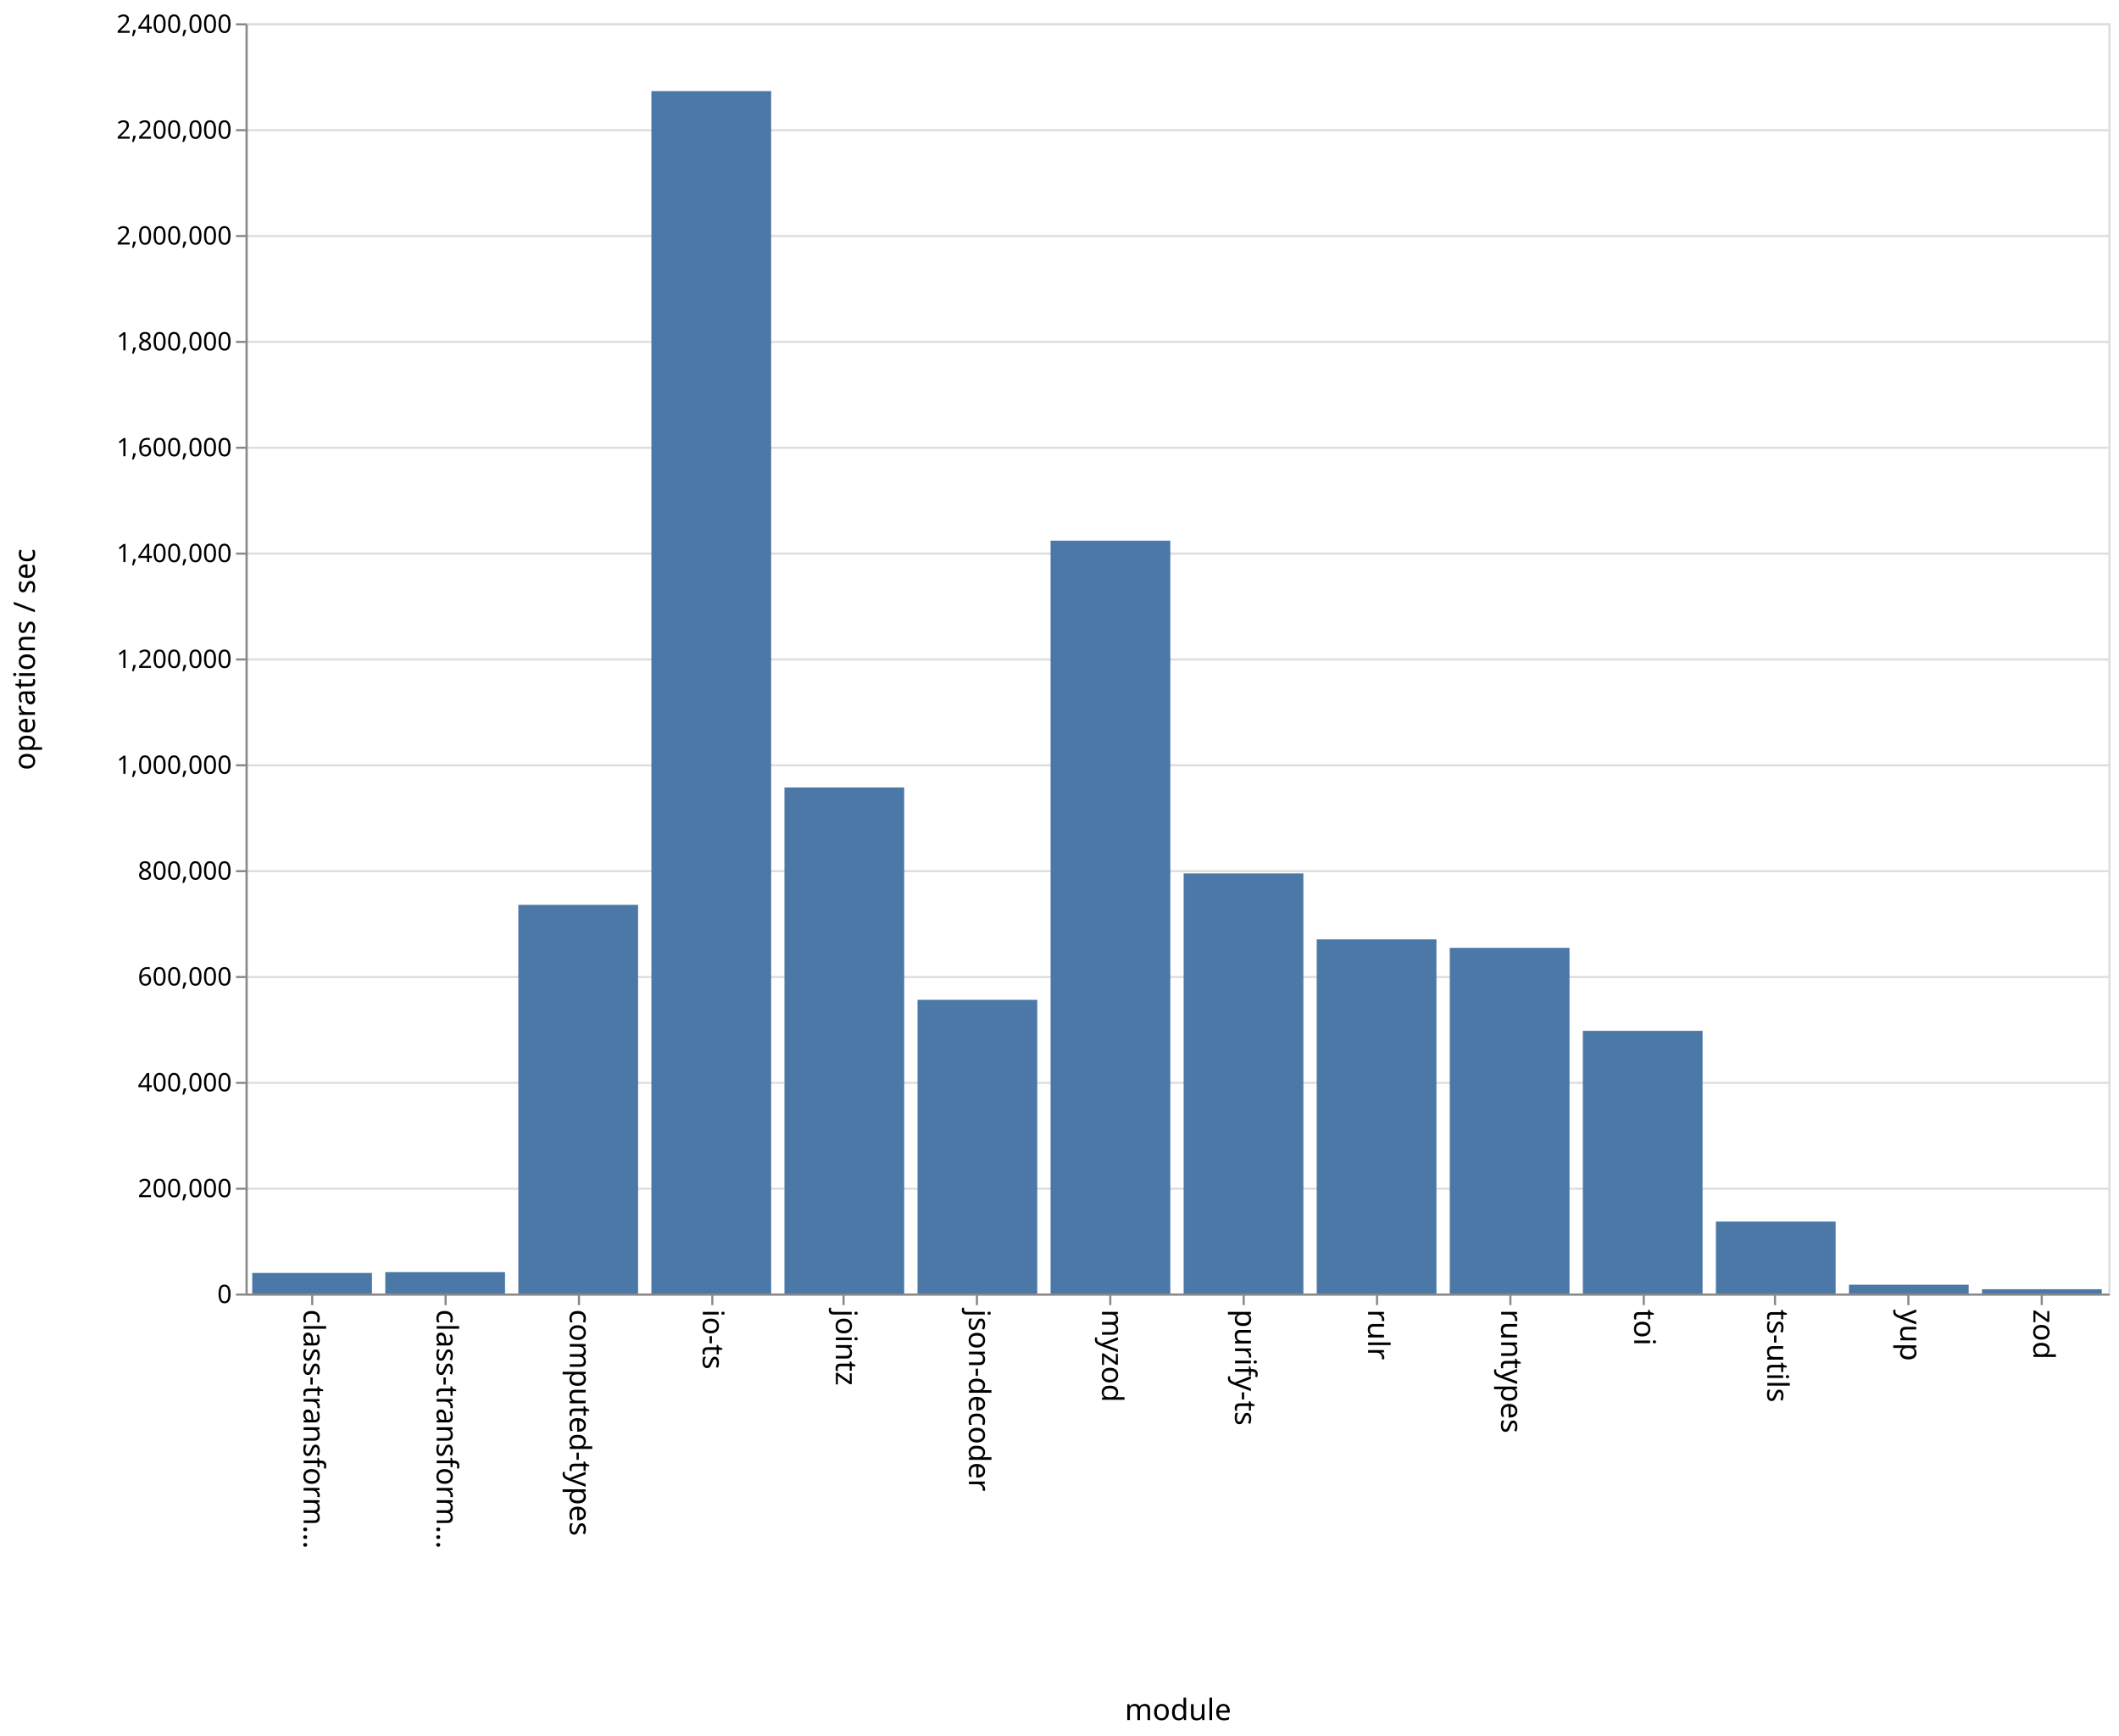
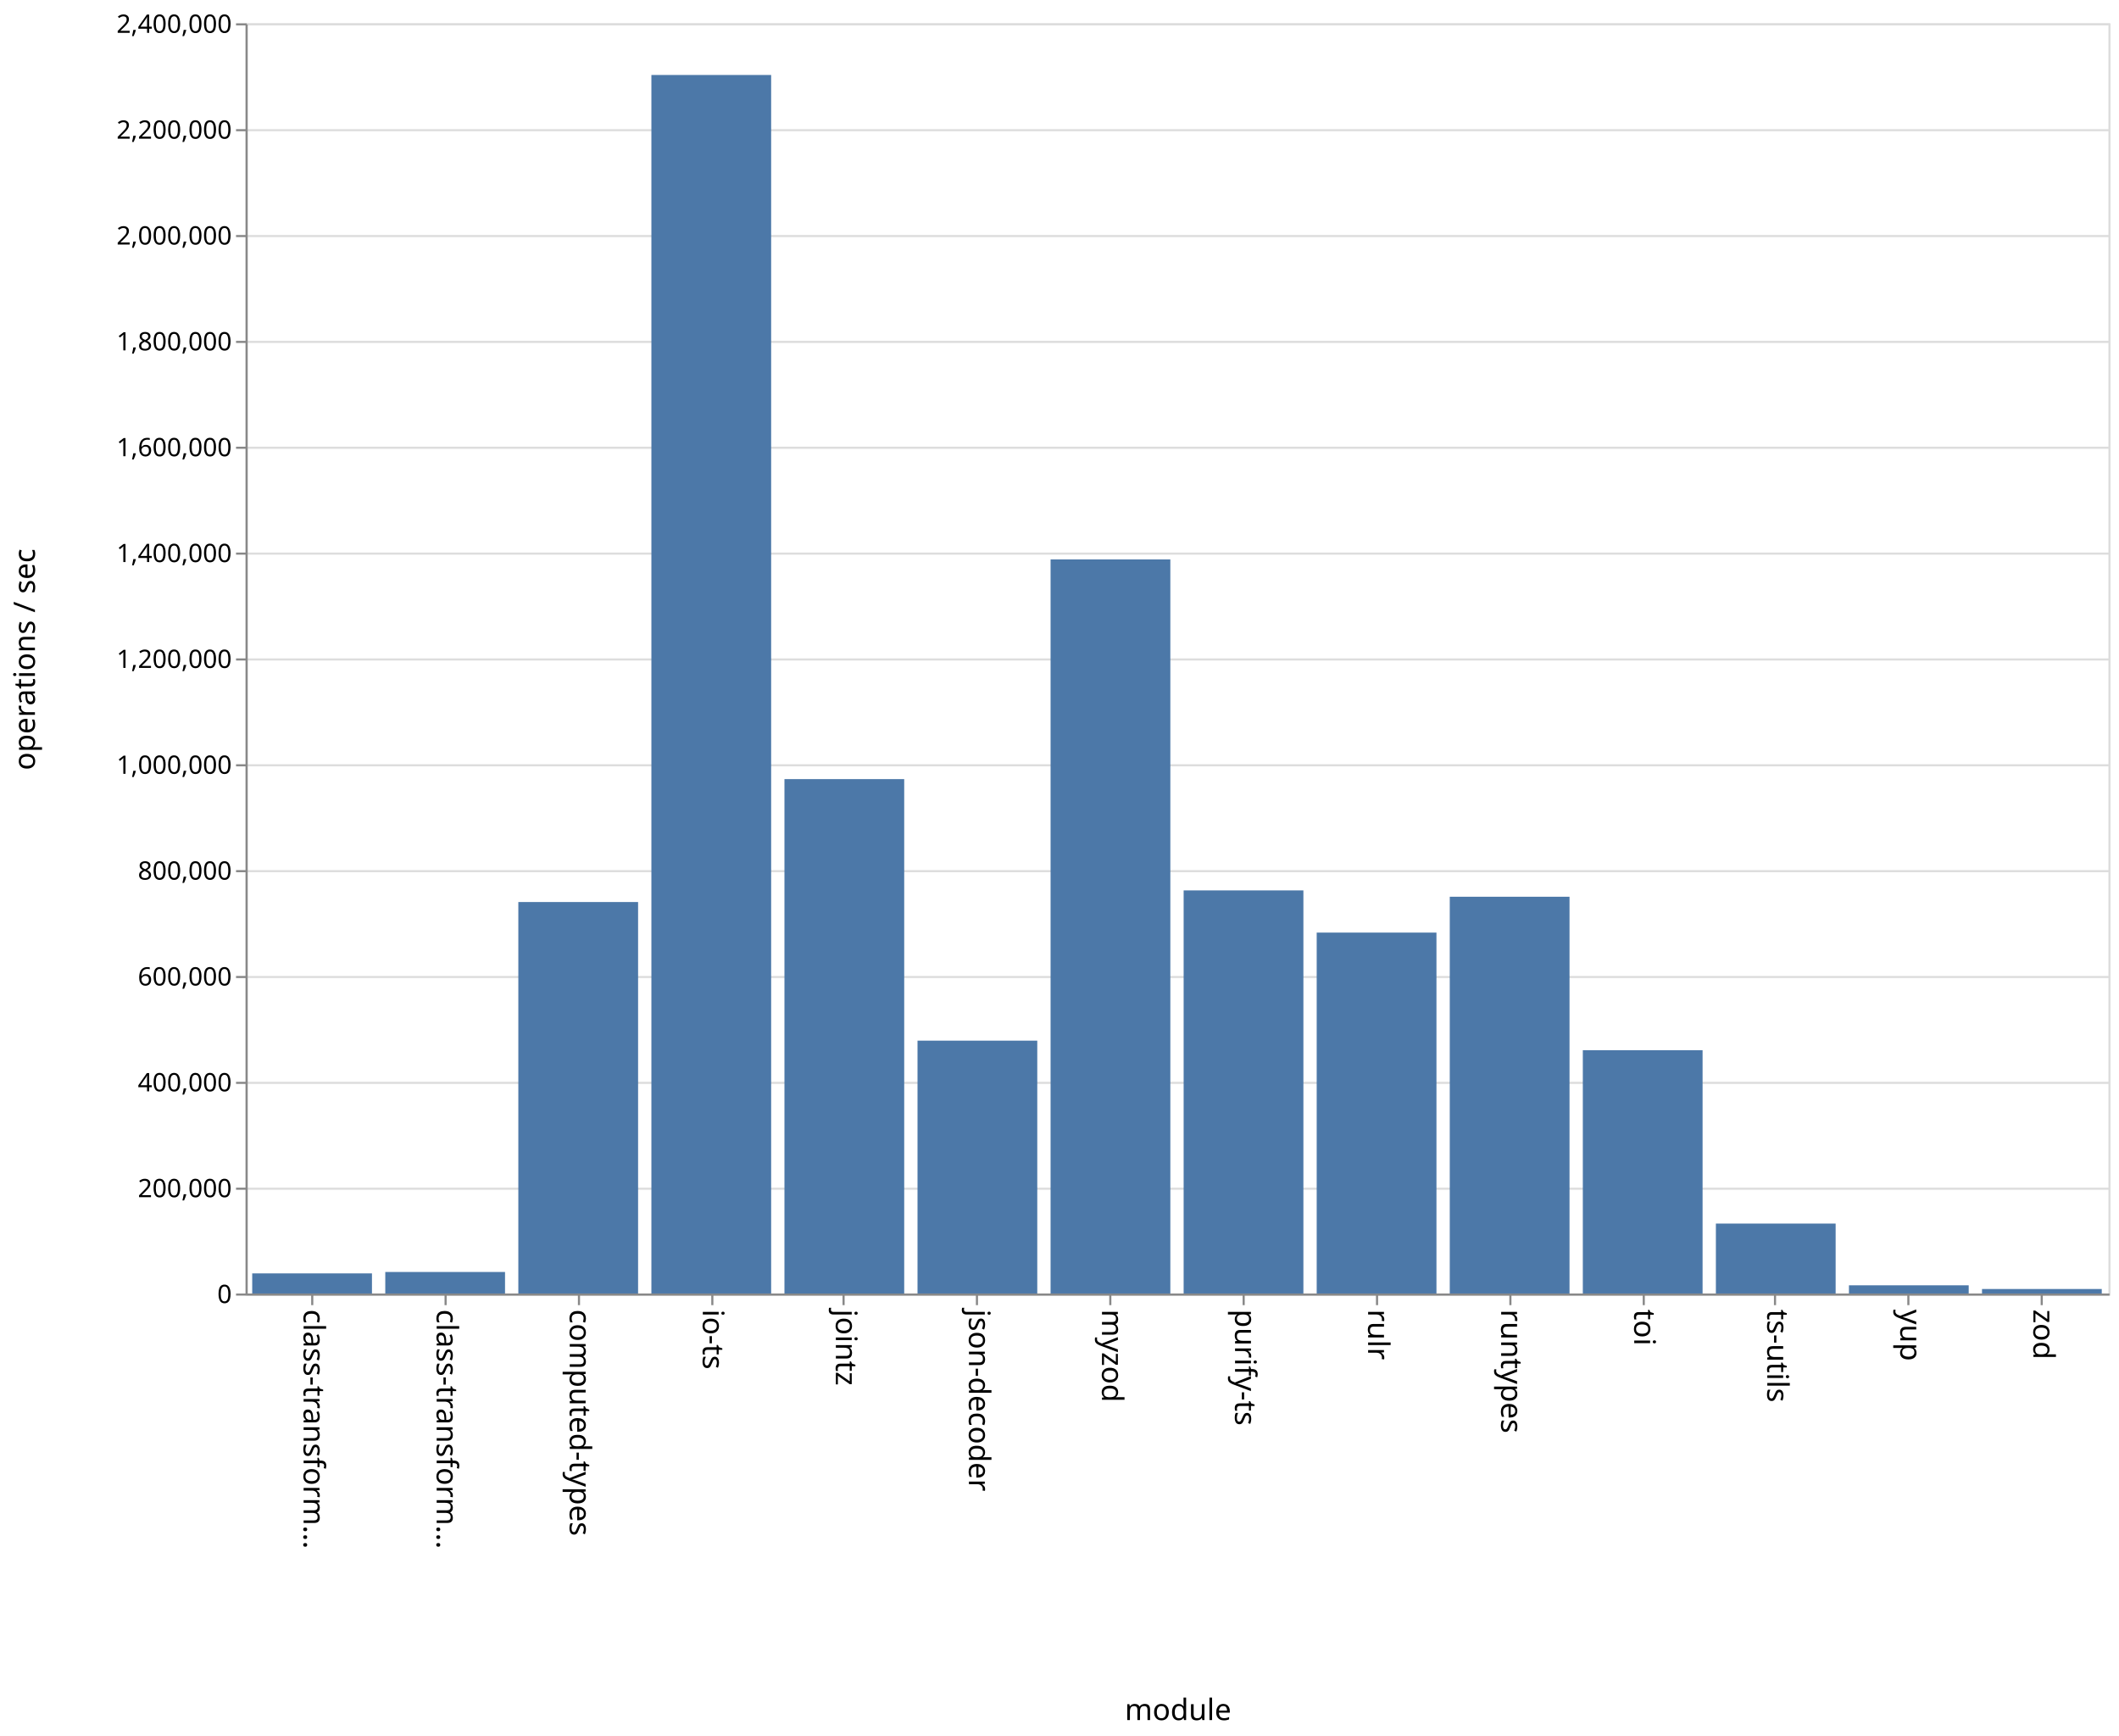
<svg xmlns="http://www.w3.org/2000/svg" class="marks" width="1001" height="820">
  <path fill="#fff" d="M0 0h1001v820H0z" />
  <g class="mark-group role-frame root" aria-roledescription="group mark container" fill="none" stroke-miterlimit="10">
    <path class="background" aria-hidden="true" d="M116.5 11.5h880v600h-880z" stroke="#ddd" />
    <g class="mark-group role-axis" aria-hidden="true">
      <path class="background" aria-hidden="true" d="M116.5 11.5z" pointer-events="none" />
      <g class="mark-rule role-axis-grid" pointer-events="none" stroke="#ddd">
        <path d="M116.5 611.5h880M116.5 561.5h880M116.5 511.5h880M116.5 461.5h880M116.5 411.5h880M116.5 361.5h880M116.5 311.5h880M116.5 261.5h880M116.5 211.5h880M116.5 161.5h880M116.5 111.5h880M116.5 61.5h880M116.5 11.5h880" />
      </g>
    </g>
    <g class="mark-group role-axis" aria-roledescription="axis" aria-label="X-axis titled 'module' for a discrete scale with 14 values: class-transformer-validator-async, class-transformer-validator-sync, computed-types, io-ts, jointz, ending with zod">
      <path class="background" aria-hidden="true" d="M116.5 611.5z" pointer-events="none" />
      <g class="mark-rule role-axis-tick" pointer-events="none" stroke="#888">
        <path d="M147.5 611.5v5M210.5 611.5v5M273.5 611.5v5M336.5 611.5v5M398.5 611.5v5M461.5 611.5v5M524.5 611.5v5M587.5 611.5v5M650.5 611.5v5M713.5 611.5v5M776.5 611.5v5M838.5 611.5v5M901.5 611.5v5M964.5 611.5v5" />
      </g>
      <g class="mark-text role-axis-label" pointer-events="none" font-family="sans-serif" font-size="14" fill="#000">
        <text transform="rotate(90 -237.536 380.964)">
                    class-transform…
                </text>
        <text transform="rotate(90 -206.107 412.393)">
                    class-transform…
                </text>
        <text transform="rotate(90 -174.679 443.821)">
                    computed-types
                </text>
        <text transform="rotate(90 -143.25 475.25)">
                    io-ts
                </text>
        <text transform="rotate(90 -111.821 506.679)">
                    jointz
                </text>
        <text transform="rotate(90 -80.393 538.107)">
                    json-decoder
                </text>
        <text transform="rotate(90 -48.964 569.536)">
                    myzod
                </text>
        <text transform="rotate(90 -17.536 600.964)">
                    purify-ts
                </text>
        <text transform="rotate(90 13.893 632.393)">
                    rulr
                </text>
        <text transform="rotate(90 45.321 663.821)">
                    runtypes
                </text>
        <text transform="rotate(90 76.75 695.25)">
                    toi
                </text>
        <text transform="rotate(90 108.179 726.679)">
                    ts-utils
                </text>
        <text transform="rotate(90 139.607 758.107)">
                    yup
                </text>
        <text transform="rotate(90 171.036 789.536)">
                    zod
                </text>
      </g>
      <path stroke="#888" d="M116.5 611.5h880" pointer-events="none" />
      <text text-anchor="middle" transform="translate(556.5 812.5)" font-family="sans-serif" font-size="14" fill="#000" pointer-events="none">
                module
            </text>
    </g>
    <g class="mark-group role-axis" aria-roledescription="axis" aria-label="Y-axis titled 'operations / sec' for a linear scale with values from 0 to 2,400,000">
      <path class="background" aria-hidden="true" d="M116.5 11.5z" pointer-events="none" />
      <g class="mark-rule role-axis-tick" pointer-events="none" stroke="#888">
        <path d="M116.5 611.5h-5M116.5 561.5h-5M116.5 511.5h-5M116.5 461.5h-5M116.5 411.5h-5M116.5 361.5h-5M116.5 311.5h-5M116.5 261.5h-5M116.5 211.5h-5M116.5 161.5h-5M116.5 111.5h-5M116.5 61.5h-5M116.5 11.5h-5" />
      </g>
      <g class="mark-text role-axis-label" pointer-events="none" text-anchor="end" font-family="sans-serif" font-size="12" fill="#000">
        <text transform="translate(109.5 615.5)">
                    0
                </text>
        <text transform="translate(109.5 565.5)">
                    200,000
                </text>
        <text transform="translate(109.5 515.5)">
                    400,000
                </text>
        <text transform="translate(109.5 465.5)">
                    600,000
                </text>
        <text transform="translate(109.5 415.5)">
                    800,000
                </text>
        <text transform="translate(109.5 365.5)">
                    1,000,000
                </text>
        <text transform="translate(109.5 315.5)">
                    1,200,000
                </text>
        <text transform="translate(109.5 265.5)">
                    1,400,000
                </text>
        <text transform="translate(109.5 215.5)">
                    1,600,000
                </text>
        <text transform="translate(109.5 165.5)">
                    1,800,000
                </text>
        <text transform="translate(109.5 115.5)">
                    2,000,000
                </text>
        <text transform="translate(109.5 65.5)">
                    2,200,000
                </text>
        <text transform="translate(109.5 15.5)">
                    2,400,000
                </text>
      </g>
      <path stroke="#888" d="M116.5 611.5v-600" pointer-events="none" />
      <text text-anchor="middle" transform="rotate(-90 164 147.5)" font-family="sans-serif" font-size="14" fill="#000" pointer-events="none">
                operations / sec
            </text>
    </g>
    <g class="mark-rect role-mark marks" aria-roledescription="rect mark container" fill="#4c78a8">
-       <path aria-label="operations / sec: 38860; module: class-transformer-validator-async" aria-roledescription="bar" d="M119.143 601.285h56.571V611h-56.571z" />
-       <path aria-label="operations / sec: 40415; module: class-transformer-validator-sync" aria-roledescription="bar" d="M182 600.896h56.571V611H182z" />
-       <path aria-label="operations / sec: 734349; module: computed-types" aria-roledescription="bar" d="M244.857 427.413h56.572V611h-56.572z" />
-       <path aria-label="operations / sec: 2271916; module: io-ts" aria-roledescription="bar" d="M307.714 43.021h56.572V611h-56.572z" />
-       <path aria-label="operations / sec: 956094; module: jointz" aria-roledescription="bar" d="M370.571 371.976h56.572V611H370.57z" />
-       <path aria-label="operations / sec: 554888; module: json-decoder" aria-roledescription="bar" d="M433.429 472.278H490V611h-56.571z" />
-       <path aria-label="operations / sec: 1422459; module: myzod" aria-roledescription="bar" d="M496.286 255.385h56.571V611h-56.571z" />
-       <path aria-label="operations / sec: 793756; module: purify-ts" aria-roledescription="bar" d="M559.143 412.561h56.571V611h-56.571z" />
-       <path aria-label="operations / sec: 669082; module: rulr" aria-roledescription="bar" d="M622 443.73h56.571V611H622z" />
-       <path aria-label="operations / sec: 653112; module: runtypes" aria-roledescription="bar" d="M684.857 447.722h56.572V611h-56.572z" />
-       <path aria-label="operations / sec: 496310; module: toi" aria-roledescription="bar" d="M747.714 486.923h56.572V611h-56.572z" />
-       <path aria-label="operations / sec: 135961; module: ts-utils" aria-roledescription="bar" d="M810.571 577.01h56.572V611H810.57z" />
-       <path aria-label="operations / sec: 16634; module: yup" aria-roledescription="bar" d="M873.429 606.841H930V611h-56.571z" />
-       <path aria-label="operations / sec: 8059; module: zod" aria-roledescription="bar" d="M936.286 608.985h56.571V611h-56.571z" />
+       <path aria-label="operations / sec: 37997; module: class-transformer-validator-async" aria-roledescription="bar" d="M119.143 601.5h56.571v9.5h-56.571z" />
+       <path aria-label="operations / sec: 40667; module: class-transformer-validator-sync" aria-roledescription="bar" d="M182 600.833h56.571V611H182z" />
+       <path aria-label="operations / sec: 739671; module: computed-types" aria-roledescription="bar" d="M244.857 426.082h56.572V611h-56.572z" />
+       <path aria-label="operations / sec: 2302324; module: io-ts" aria-roledescription="bar" d="M307.714 35.419h56.572V611h-56.572z" />
+       <path aria-label="operations / sec: 971877; module: jointz" aria-roledescription="bar" d="M370.571 368.03h56.572V611H370.57z" />
+       <path aria-label="operations / sec: 477743; module: json-decoder" aria-roledescription="bar" d="M433.429 491.564H490V611h-56.571z" />
+       <path aria-label="operations / sec: 1387021; module: myzod" aria-roledescription="bar" d="M496.286 264.245h56.571V611h-56.571z" />
+       <path aria-label="operations / sec: 761654; module: purify-ts" aria-roledescription="bar" d="M559.143 420.587h56.571V611h-56.571z" />
+       <path aria-label="operations / sec: 681912; module: rulr" aria-roledescription="bar" d="M622 440.522h56.571V611H622z" />
+       <path aria-label="operations / sec: 749656; module: runtypes" aria-roledescription="bar" d="M684.857 423.586h56.572V611h-56.572z" />
+       <path aria-label="operations / sec: 459705; module: toi" aria-roledescription="bar" d="M747.714 496.074h56.572V611h-56.572z" />
+       <path aria-label="operations / sec: 132135; module: ts-utils" aria-roledescription="bar" d="M810.571 577.966h56.572V611H810.57z" />
+       <path aria-label="operations / sec: 15479; module: yup" aria-roledescription="bar" d="M873.429 607.13H930V611h-56.571z" />
+       <path aria-label="operations / sec: 8485; module: zod" aria-roledescription="bar" d="M936.286 608.879h56.571V611h-56.571z" />
    </g>
  </g>
</svg>
